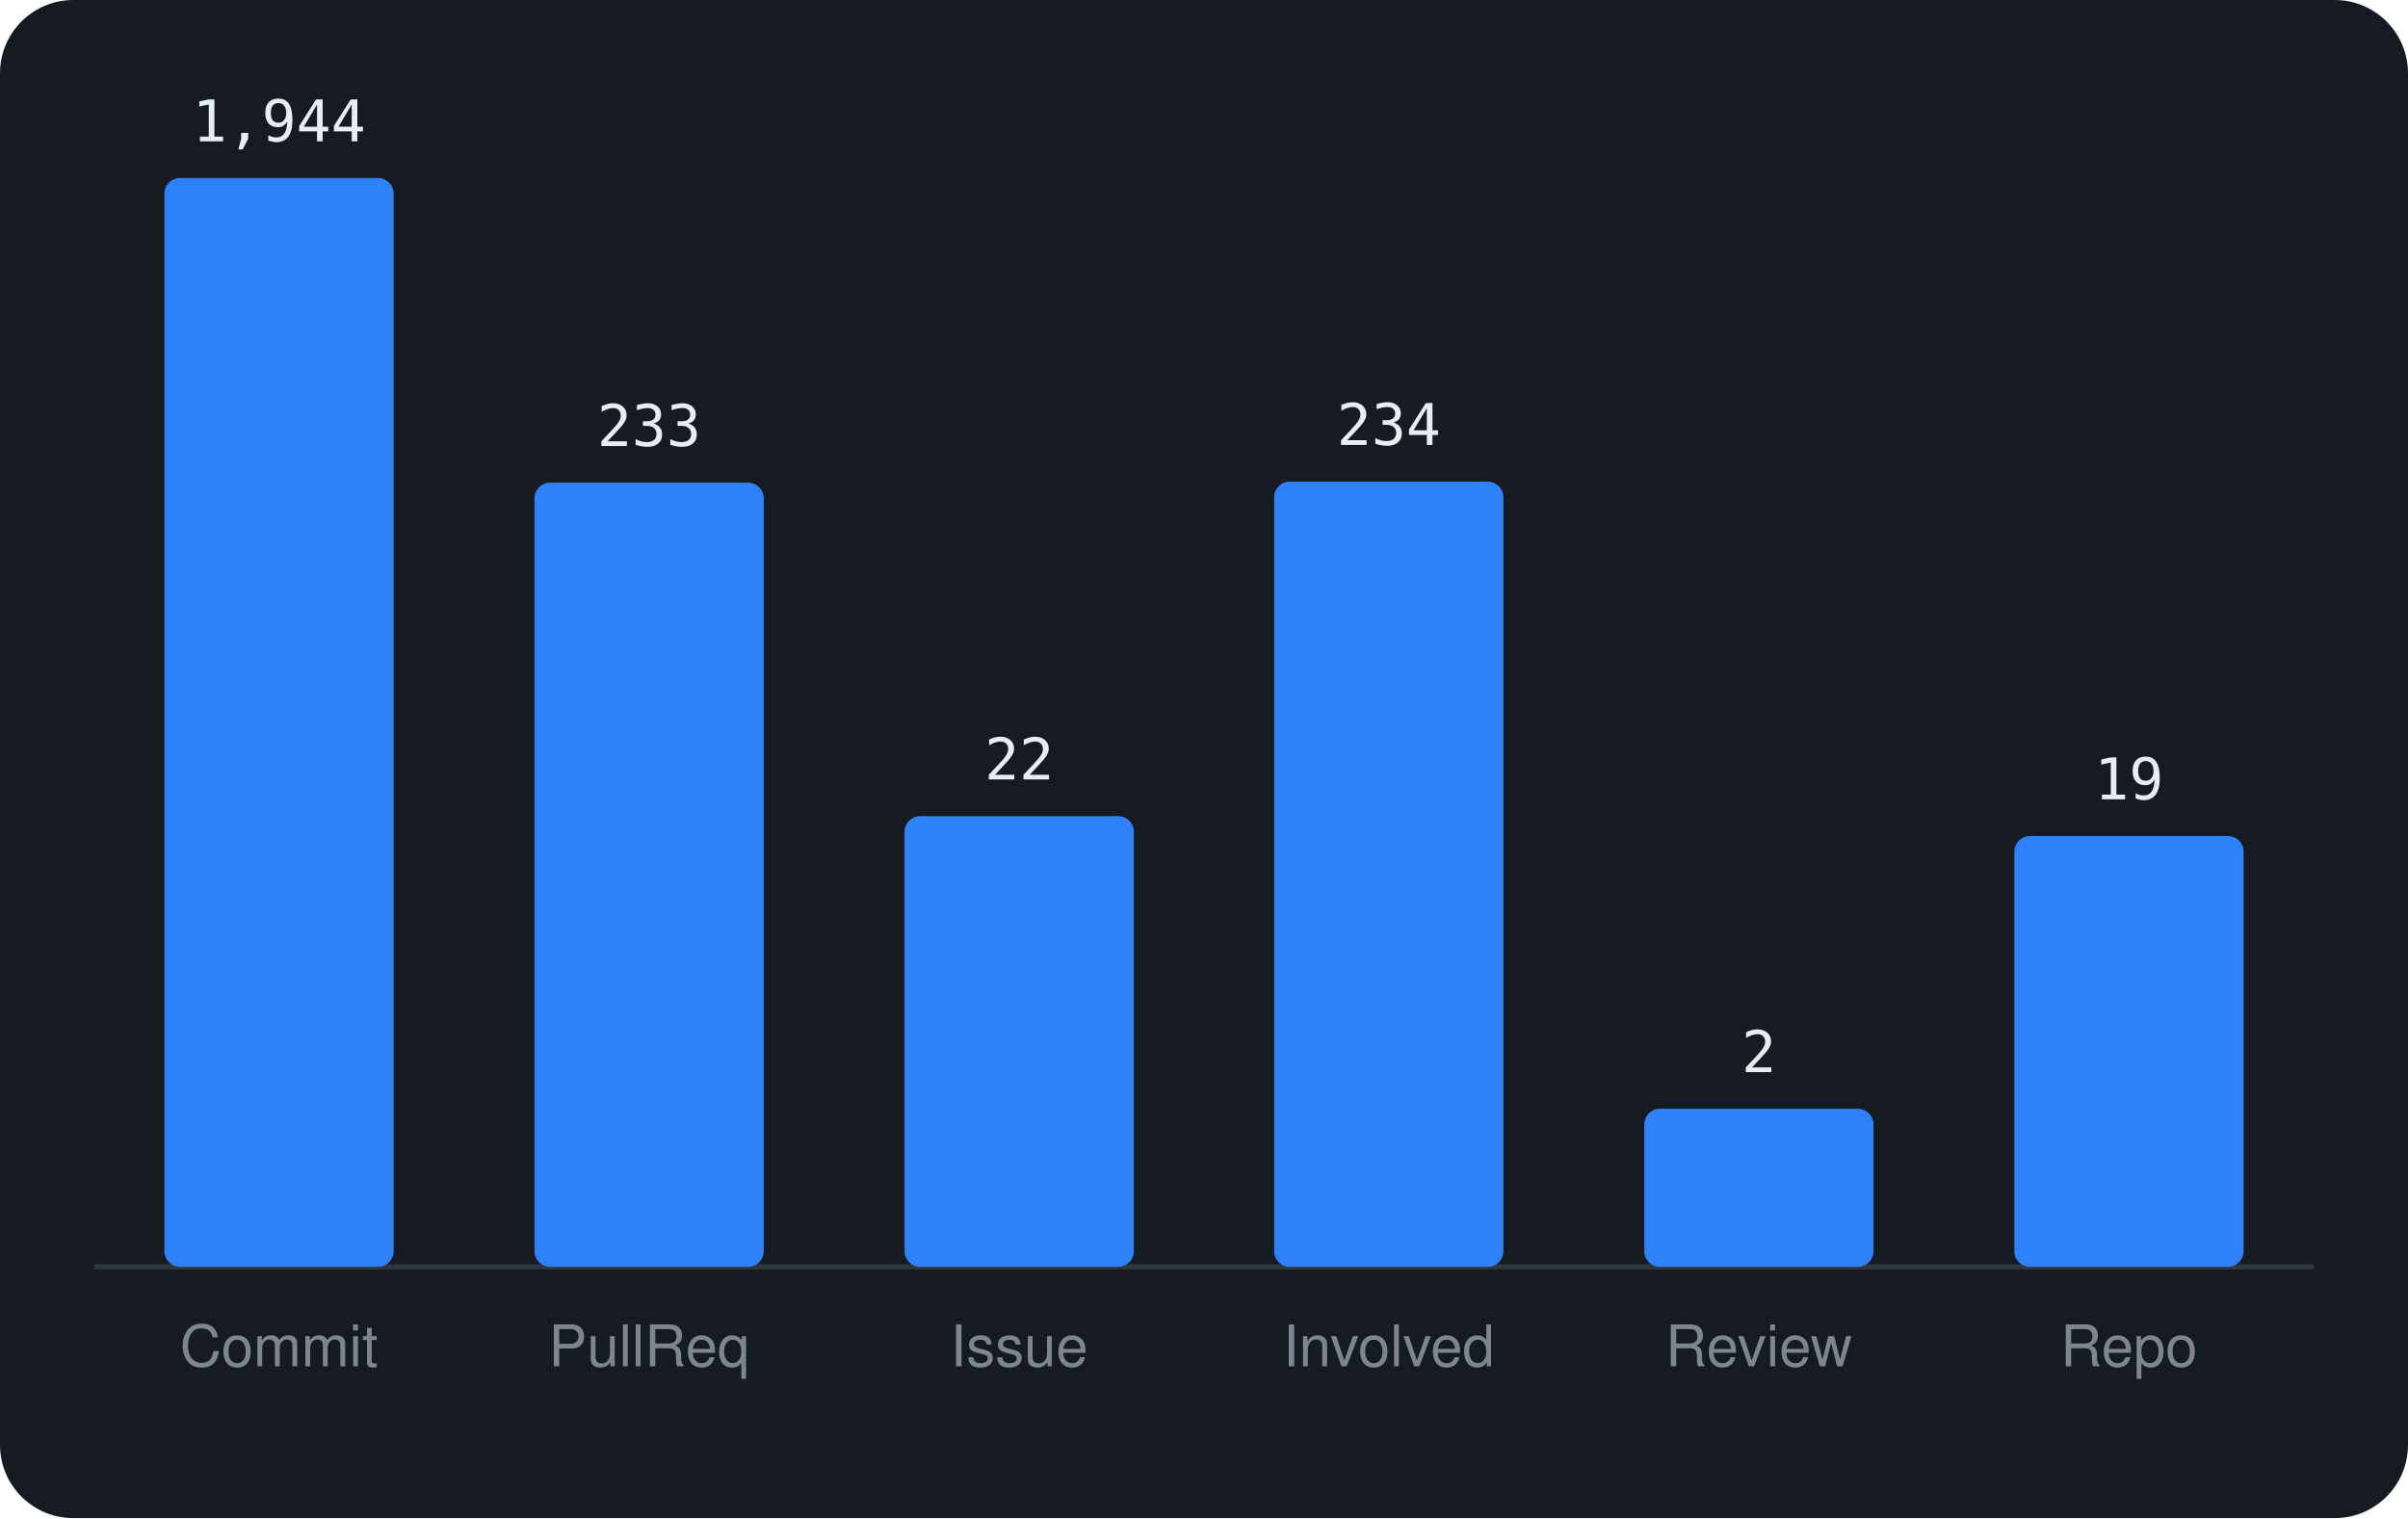
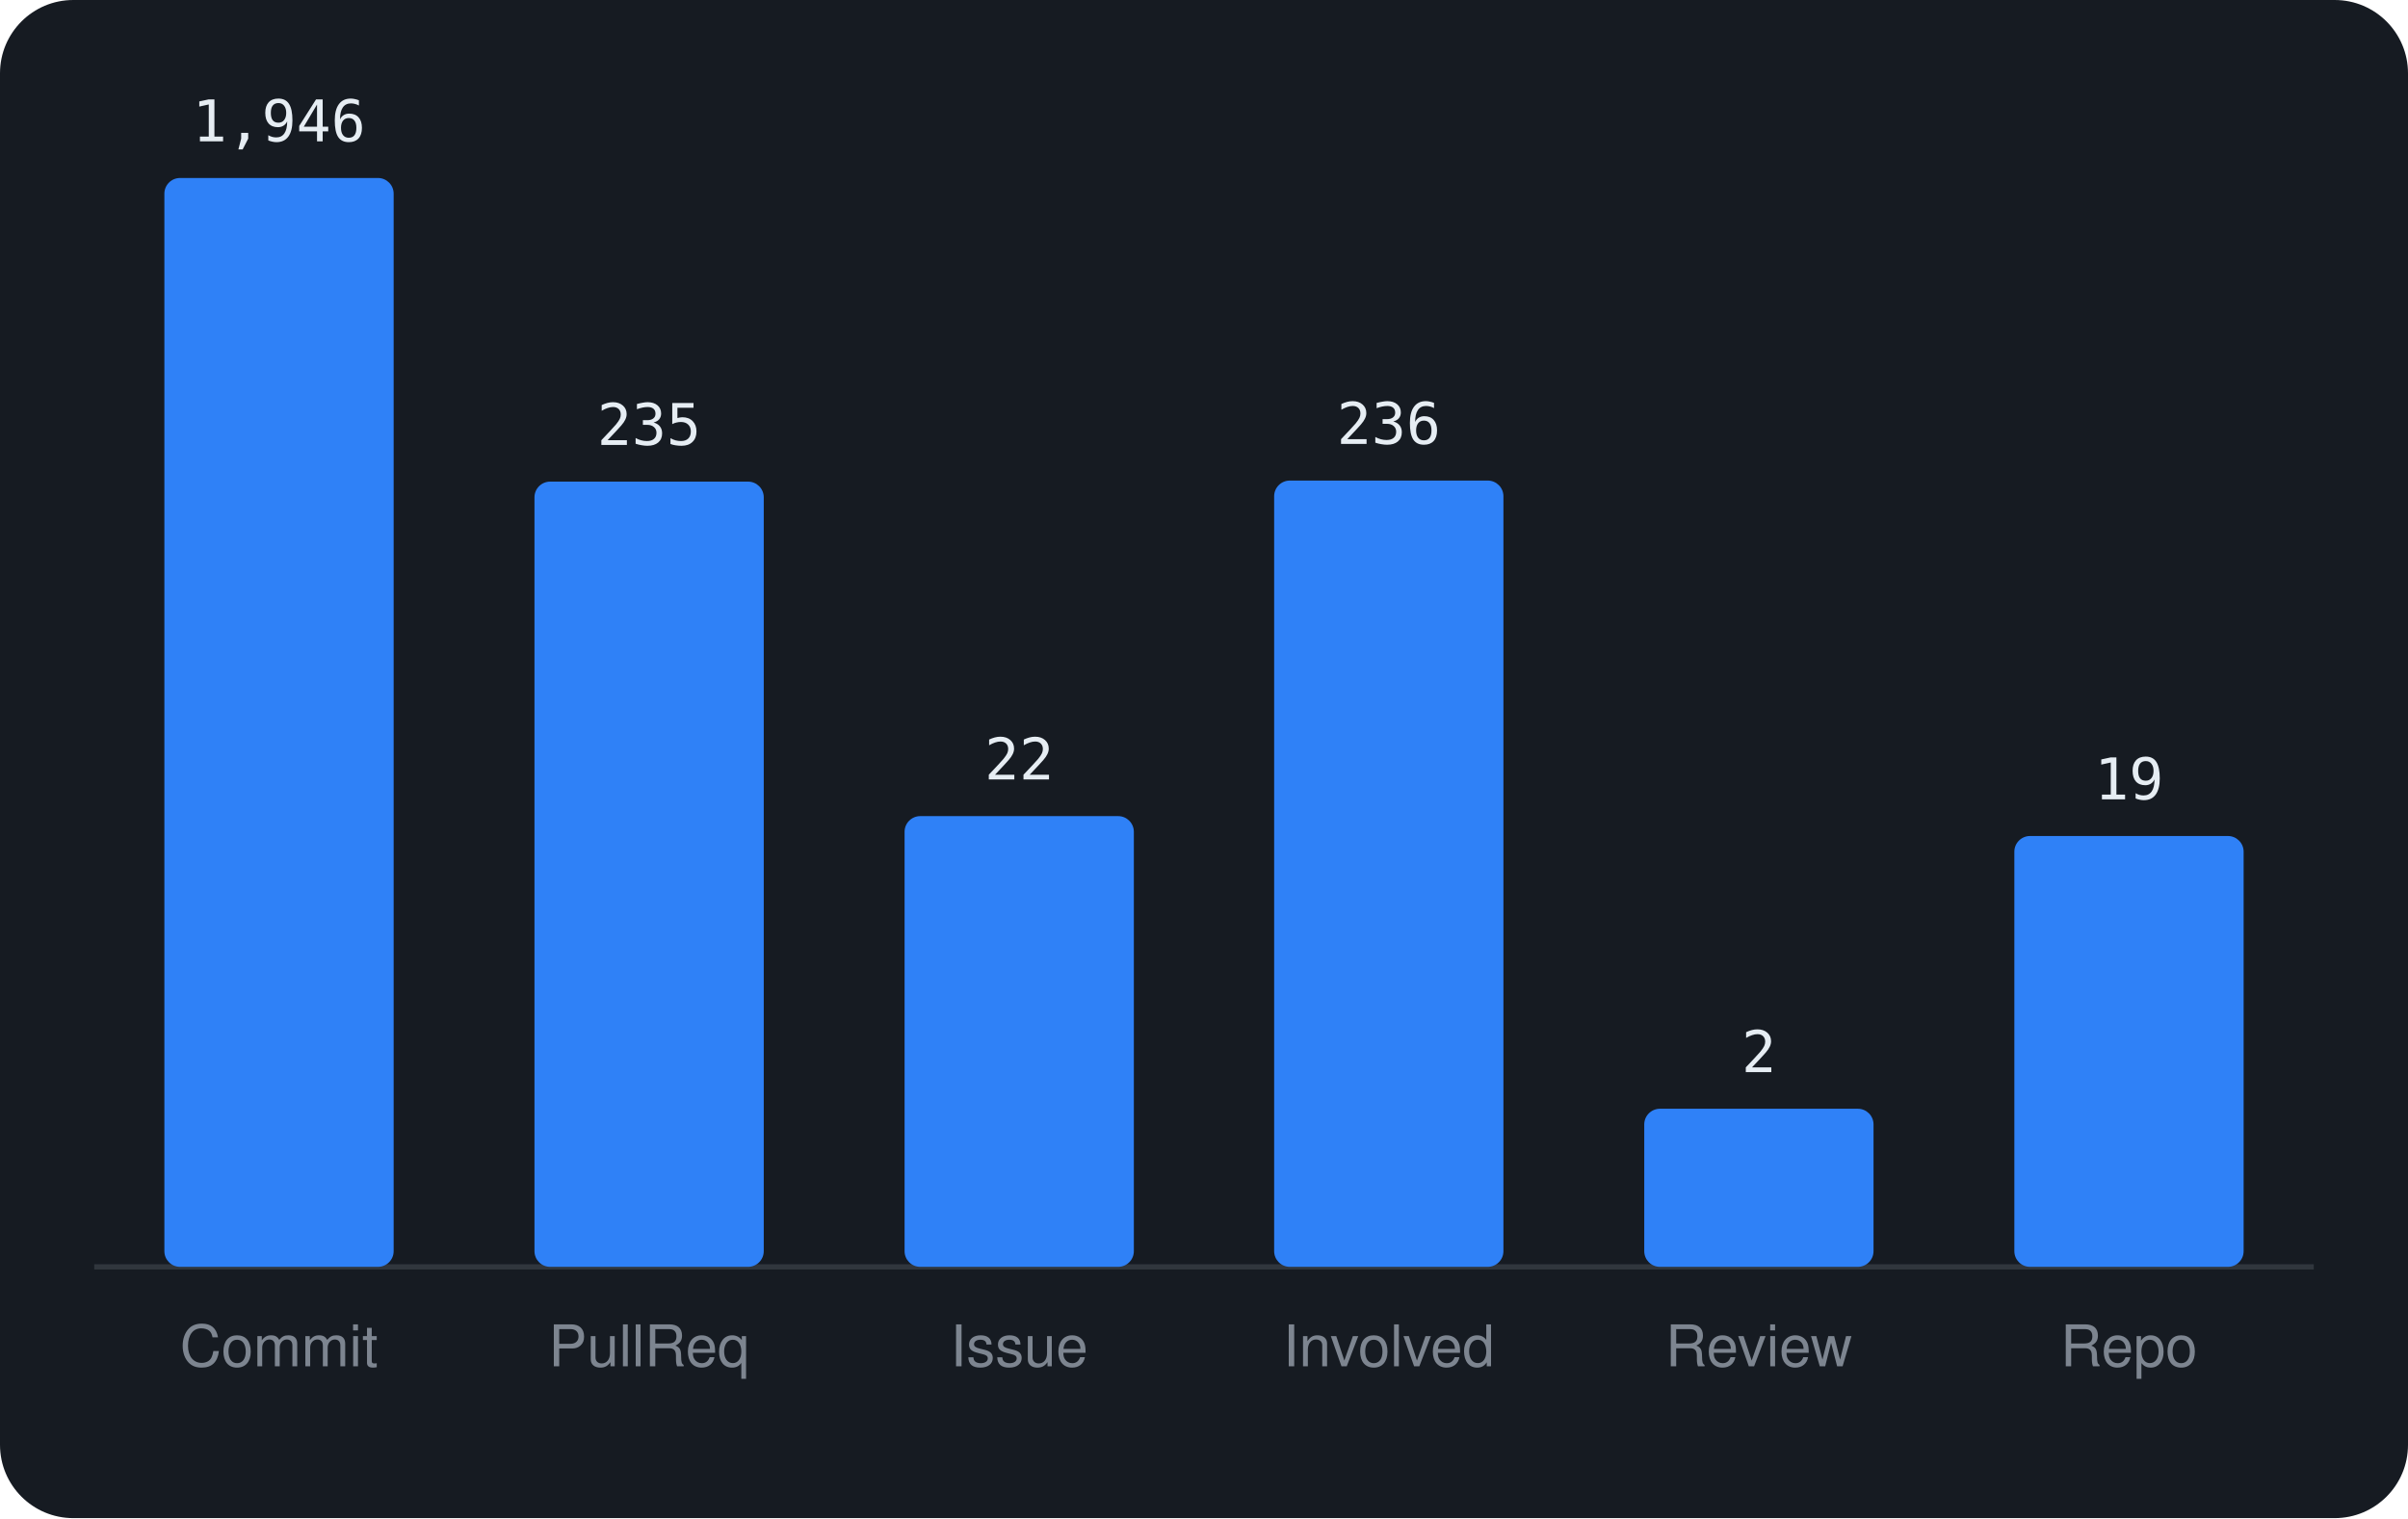
<svg xmlns="http://www.w3.org/2000/svg" viewBox="0 0 460 290" width="460" height="290" font-family="-apple-system,BlinkMacSystemFont,'Segoe UI',Helvetica,Arial,sans-serif">
  <rect width="460" height="290" rx="14" fill="#161b22" />
  <line x1="18" y1="242" x2="442" y2="242" stroke="#30363d" />
  <rect x="31.4" y="34.0" width="43.8" height="208.0" rx="3" fill="#2f81f7" />
-   <text x="53.3" y="27.0" text-anchor="middle" font-size="11" font-family="monospace" fill="#e6edf3">1,944</text>
+   <text x="53.3" y="27.0" text-anchor="middle" font-size="11" font-family="monospace" fill="#e6edf3">1,946</text>
  <text x="53.3" y="261" text-anchor="middle" font-size="11" fill="#7d8590">Commit</text>
-   <rect x="102.1" y="92.2" width="43.8" height="149.8" rx="3" fill="#2f81f7" />
-   <text x="124.0" y="85.2" text-anchor="middle" font-size="11" font-family="monospace" fill="#e6edf3">233</text>
+   <rect x="102.1" y="92.0" width="43.8" height="150.0" rx="3" fill="#2f81f7" />
+   <text x="124.0" y="85.0" text-anchor="middle" font-size="11" font-family="monospace" fill="#e6edf3">235</text>
  <text x="124.0" y="261" text-anchor="middle" font-size="11" fill="#7d8590">PullReq</text>
  <rect x="172.8" y="155.9" width="43.8" height="86.1" rx="3" fill="#2f81f7" />
  <text x="194.7" y="148.9" text-anchor="middle" font-size="11" font-family="monospace" fill="#e6edf3">22</text>
  <text x="194.7" y="261" text-anchor="middle" font-size="11" fill="#7d8590">Issue</text>
-   <rect x="243.4" y="92.0" width="43.8" height="150.0" rx="3" fill="#2f81f7" />
-   <text x="265.3" y="85.0" text-anchor="middle" font-size="11" font-family="monospace" fill="#e6edf3">234</text>
+   <rect x="243.4" y="91.8" width="43.8" height="150.2" rx="3" fill="#2f81f7" />
+   <text x="265.3" y="84.8" text-anchor="middle" font-size="11" font-family="monospace" fill="#e6edf3">236</text>
  <text x="265.3" y="261" text-anchor="middle" font-size="11" fill="#7d8590">Involved</text>
  <rect x="314.1" y="211.8" width="43.8" height="30.2" rx="3" fill="#2f81f7" />
  <text x="336.0" y="204.8" text-anchor="middle" font-size="11" font-family="monospace" fill="#e6edf3">2</text>
  <text x="336.0" y="261" text-anchor="middle" font-size="11" fill="#7d8590">Review</text>
  <rect x="384.8" y="159.7" width="43.8" height="82.3" rx="3" fill="#2f81f7" />
  <text x="406.7" y="152.7" text-anchor="middle" font-size="11" font-family="monospace" fill="#e6edf3">19</text>
  <text x="406.7" y="261" text-anchor="middle" font-size="11" fill="#7d8590">Repo</text>
</svg>
